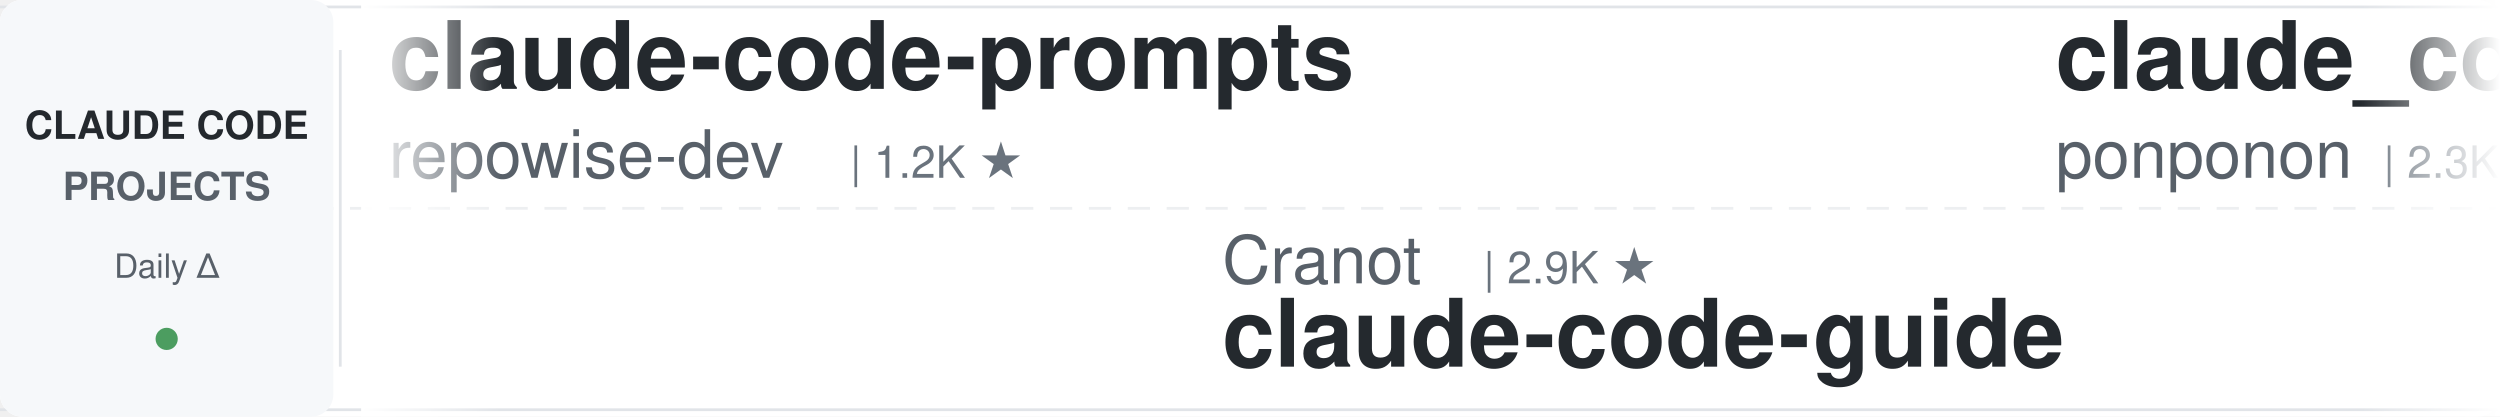
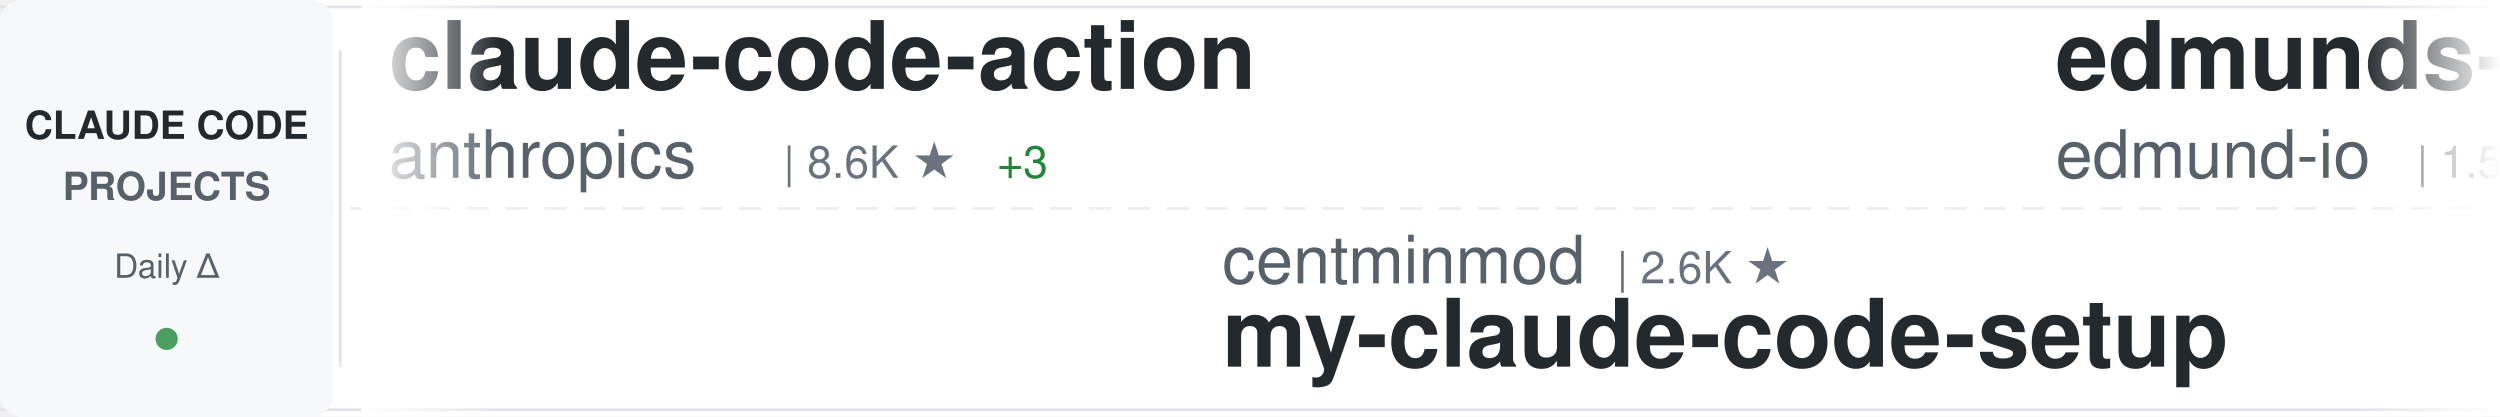
<svg xmlns="http://www.w3.org/2000/svg" width="900" height="150">
  <defs>
    <linearGradient id="awesomeLeftFade" x1="0%" y1="0%" x2="100%" y2="0%">
      <stop offset="0%" style="stop-color:#ffffff;stop-opacity:1" />
      <stop offset="100%" style="stop-color:#ffffff;stop-opacity:0" />
    </linearGradient>
    <linearGradient id="awesomeRightFade" x1="0%" y1="0%" x2="100%" y2="0%">
      <stop offset="0%" style="stop-color:#ffffff;stop-opacity:0" />
      <stop offset="100%" style="stop-color:#ffffff;stop-opacity:1" />
    </linearGradient>
  </defs>
  <rect width="900" height="150" fill="#ffffff" rx="8" />
  <rect x="0" y="2" width="900" height="1" fill="#e1e4e8" />
  <rect x="0" y="147" width="900" height="1" fill="#e1e4e8" />
  <line x1="0" y1="75" x2="900" y2="75" stroke="#e1e4e8" stroke-width="1" stroke-dasharray="8 6" opacity="0.6" />
  <rect x="0" y="0" width="120" height="150" fill="#f6f8fa" rx="8" />
  <text x="60" y="50" font-family="-apple-system, BlinkMacSystemFont, 'Segoe UI', Helvetica, Arial, sans-serif" font-size="14" font-weight="600" fill="#24292e" text-anchor="middle">CLAUDE CODE</text>
  <text x="60" y="72" font-family="-apple-system, BlinkMacSystemFont, 'Segoe UI', Helvetica, Arial, sans-serif" font-size="14" font-weight="600" fill="#586069" text-anchor="middle">PROJECTS</text>
  <text x="60" y="100" font-family="-apple-system, BlinkMacSystemFont, 'Segoe UI', Helvetica, Arial, sans-serif" font-size="12" font-weight="500" fill="#586069" text-anchor="middle">Daily Δ</text>
  <circle cx="60" cy="122" r="4" fill="#22863a" opacity="0.8" />
  <rect x="122" y="18" width="1" height="114" fill="#e1e4e8" />
  <clipPath id="awesomeTickerClip">
    <rect x="130" y="0" width="770" height="150" />
  </clipPath>
  <g clip-path="url(#awesomeTickerClip)">
    <g id="awesomeTickerItems">
      <animateTransform attributeName="transform" attributeType="XML" type="translate" from="0 0" to="-3000 0" dur="54s" repeatCount="indefinite" />
      <g transform="translate(0, 0)">
-         <text x="140" y="32" font-family="-apple-system, BlinkMacSystemFont, 'Segoe UI', Helvetica, Arial, sans-serif" font-size="34" font-weight="600" fill="#24292e">claude-code-prompts</text>
-         <text x="140" y="64" font-family="-apple-system, BlinkMacSystemFont, 'Segoe UI', Helvetica, Arial, sans-serif" font-size="24" font-weight="400" fill="#586069">repowise-dev</text>
-         <text x="306" y="64" font-family="-apple-system, BlinkMacSystemFont, 'Segoe UI', Helvetica, Arial, sans-serif" font-size="16" font-weight="500" fill="#6a737d">| 1.2K ★</text>
+         <text x="140" y="32" font-family="-apple-system, BlinkMacSystemFont, 'Segoe UI', Helvetica, Arial, sans-serif" font-size="34" font-weight="600" fill="#24292e">claude-code-action</text>
+         <text x="140" y="64" font-family="-apple-system, BlinkMacSystemFont, 'Segoe UI', Helvetica, Arial, sans-serif" font-size="24" font-weight="400" fill="#586069">anthropics</text>
+         <text x="282" y="64" font-family="-apple-system, BlinkMacSystemFont, 'Segoe UI', Helvetica, Arial, sans-serif" font-size="16" font-weight="500" fill="#6a737d">| 8.6K ★</text>
+         <text x="359" y="64" font-family="-apple-system, BlinkMacSystemFont, 'Segoe UI', Helvetica, Arial, sans-serif" font-size="16" font-weight="500" fill="#22863a"> +3</text>
      </g>
      <g transform="translate(300, 0)">
-         <text x="140" y="102" font-family="-apple-system, BlinkMacSystemFont, 'Segoe UI', Helvetica, Arial, sans-serif" font-size="24" font-weight="400" fill="#586069">Cranot</text>
-         <text x="234" y="102" font-family="-apple-system, BlinkMacSystemFont, 'Segoe UI', Helvetica, Arial, sans-serif" font-size="16" font-weight="500" fill="#6a737d">| 2.9K ★</text>
-         <text x="140" y="132" font-family="-apple-system, BlinkMacSystemFont, 'Segoe UI', Helvetica, Arial, sans-serif" font-size="34" font-weight="600" fill="#24292e">claude-code-guide</text>
+         <text x="140" y="102" font-family="-apple-system, BlinkMacSystemFont, 'Segoe UI', Helvetica, Arial, sans-serif" font-size="24" font-weight="400" fill="#586069">centminmod</text>
+         <text x="282" y="102" font-family="-apple-system, BlinkMacSystemFont, 'Segoe UI', Helvetica, Arial, sans-serif" font-size="16" font-weight="500" fill="#6a737d">| 2.6K ★</text>
+         <text x="140" y="132" font-family="-apple-system, BlinkMacSystemFont, 'Segoe UI', Helvetica, Arial, sans-serif" font-size="34" font-weight="600" fill="#24292e">my-claude-code-setup</text>
      </g>
      <g transform="translate(600, 0)">
-         <text x="140" y="32" font-family="-apple-system, BlinkMacSystemFont, 'Segoe UI', Helvetica, Arial, sans-serif" font-size="34" font-weight="600" fill="#24292e">claude_code_src</text>
-         <text x="140" y="64" font-family="-apple-system, BlinkMacSystemFont, 'Segoe UI', Helvetica, Arial, sans-serif" font-size="24" font-weight="400" fill="#586069">ponponon</text>
-         <text x="258" y="64" font-family="-apple-system, BlinkMacSystemFont, 'Segoe UI', Helvetica, Arial, sans-serif" font-size="16" font-weight="500" fill="#6a737d">| 2.3K ★</text>
+         <text x="140" y="32" font-family="-apple-system, BlinkMacSystemFont, 'Segoe UI', Helvetica, Arial, sans-serif" font-size="34" font-weight="600" fill="#24292e">edmunds-claude-code</text>
+         <text x="140" y="64" font-family="-apple-system, BlinkMacSystemFont, 'Segoe UI', Helvetica, Arial, sans-serif" font-size="24" font-weight="400" fill="#586069">edmund-io</text>
+         <text x="270" y="64" font-family="-apple-system, BlinkMacSystemFont, 'Segoe UI', Helvetica, Arial, sans-serif" font-size="16" font-weight="500" fill="#6a737d">| 1.5K ★</text>
+         <text x="347" y="64" font-family="-apple-system, BlinkMacSystemFont, 'Segoe UI', Helvetica, Arial, sans-serif" font-size="16" font-weight="500" fill="#cb2431"> -1</text>
      </g>
      <g transform="translate(900, 0)">
-         <text x="140" y="102" font-family="-apple-system, BlinkMacSystemFont, 'Segoe UI', Helvetica, Arial, sans-serif" font-size="24" font-weight="400" fill="#586069">anthropics</text>
-         <text x="282" y="102" font-family="-apple-system, BlinkMacSystemFont, 'Segoe UI', Helvetica, Arial, sans-serif" font-size="16" font-weight="500" fill="#6a737d">| 947 ★</text>
-         <text x="350" y="102" font-family="-apple-system, BlinkMacSystemFont, 'Segoe UI', Helvetica, Arial, sans-serif" font-size="16" font-weight="500" fill="#22863a"> +1</text>
-         <text x="140" y="132" font-family="-apple-system, BlinkMacSystemFont, 'Segoe UI', Helvetica, Arial, sans-serif" font-size="34" font-weight="600" fill="#24292e">claude-code-base-action</text>
+         <text x="140" y="102" font-family="-apple-system, BlinkMacSystemFont, 'Segoe UI', Helvetica, Arial, sans-serif" font-size="24" font-weight="400" fill="#586069">hangsman</text>
+         <text x="258" y="102" font-family="-apple-system, BlinkMacSystemFont, 'Segoe UI', Helvetica, Arial, sans-serif" font-size="16" font-weight="500" fill="#6a737d">| 791 ★</text>
+         <text x="140" y="132" font-family="-apple-system, BlinkMacSystemFont, 'Segoe UI', Helvetica, Arial, sans-serif" font-size="34" font-weight="600" fill="#24292e">claude-code-source</text>
      </g>
      <g transform="translate(1200, 0)">
-         <text x="140" y="32" font-family="-apple-system, BlinkMacSystemFont, 'Segoe UI', Helvetica, Arial, sans-serif" font-size="34" font-weight="600" fill="#24292e">claude-code-webui</text>
-         <text x="140" y="64" font-family="-apple-system, BlinkMacSystemFont, 'Segoe UI', Helvetica, Arial, sans-serif" font-size="24" font-weight="400" fill="#586069">sugyan</text>
-         <text x="234" y="64" font-family="-apple-system, BlinkMacSystemFont, 'Segoe UI', Helvetica, Arial, sans-serif" font-size="16" font-weight="500" fill="#6a737d">| 1.1K ★</text>
+         <text x="140" y="32" font-family="-apple-system, BlinkMacSystemFont, 'Segoe UI', Helvetica, Arial, sans-serif" font-size="34" font-weight="600" fill="#24292e">claude-code</text>
+         <text x="140" y="64" font-family="-apple-system, BlinkMacSystemFont, 'Segoe UI', Helvetica, Arial, sans-serif" font-size="24" font-weight="400" fill="#586069">mehmoodosman</text>
+         <text x="306" y="64" font-family="-apple-system, BlinkMacSystemFont, 'Segoe UI', Helvetica, Arial, sans-serif" font-size="16" font-weight="500" fill="#6a737d">| 172 ★</text>
      </g>
      <g transform="translate(1500, 0)">
-         <text x="140" y="102" font-family="-apple-system, BlinkMacSystemFont, 'Segoe UI', Helvetica, Arial, sans-serif" font-size="24" font-weight="400" fill="#586069">frankbria</text>
-         <text x="270" y="102" font-family="-apple-system, BlinkMacSystemFont, 'Segoe UI', Helvetica, Arial, sans-serif" font-size="16" font-weight="500" fill="#6a737d">| 9.6K ★</text>
-         <text x="140" y="132" font-family="-apple-system, BlinkMacSystemFont, 'Segoe UI', Helvetica, Arial, sans-serif" font-size="34" font-weight="600" fill="#24292e">ralph-claude-code</text>
+         <text x="140" y="102" font-family="-apple-system, BlinkMacSystemFont, 'Segoe UI', Helvetica, Arial, sans-serif" font-size="24" font-weight="400" fill="#586069">wanshuiyin</text>
+         <text x="282" y="102" font-family="-apple-system, BlinkMacSystemFont, 'Segoe UI', Helvetica, Arial, sans-serif" font-size="16" font-weight="500" fill="#6a737d">| 14.7K ★</text>
+         <text x="368" y="102" font-family="-apple-system, BlinkMacSystemFont, 'Segoe UI', Helvetica, Arial, sans-serif" font-size="16" font-weight="500" fill="#22863a"> +7</text>
+         <text x="140" y="132" font-family="-apple-system, BlinkMacSystemFont, 'Segoe UI', Helvetica, Arial, sans-serif" font-size="34" font-weight="600" fill="#24292e">Auto-claude-code-researc...</text>
      </g>
      <g transform="translate(1800, 0)">
-         <text x="140" y="32" font-family="-apple-system, BlinkMacSystemFont, 'Segoe UI', Helvetica, Arial, sans-serif" font-size="34" font-weight="600" fill="#24292e">claude-code-engineering</text>
-         <text x="140" y="64" font-family="-apple-system, BlinkMacSystemFont, 'Segoe UI', Helvetica, Arial, sans-serif" font-size="24" font-weight="400" fill="#586069">huangjia2019</text>
-         <text x="306" y="64" font-family="-apple-system, BlinkMacSystemFont, 'Segoe UI', Helvetica, Arial, sans-serif" font-size="16" font-weight="500" fill="#6a737d">| 1.1K ★</text>
+         <text x="140" y="32" font-family="-apple-system, BlinkMacSystemFont, 'Segoe UI', Helvetica, Arial, sans-serif" font-size="34" font-weight="600" fill="#24292e">claude-code-local</text>
+         <text x="140" y="64" font-family="-apple-system, BlinkMacSystemFont, 'Segoe UI', Helvetica, Arial, sans-serif" font-size="24" font-weight="400" fill="#586069">nicedreamzapp</text>
+         <text x="318" y="64" font-family="-apple-system, BlinkMacSystemFont, 'Segoe UI', Helvetica, Arial, sans-serif" font-size="16" font-weight="500" fill="#6a737d">| 3.2K ★</text>
+         <text x="395" y="64" font-family="-apple-system, BlinkMacSystemFont, 'Segoe UI', Helvetica, Arial, sans-serif" font-size="16" font-weight="500" fill="#22863a"> +2</text>
      </g>
      <g transform="translate(2100, 0)">
-         <text x="140" y="102" font-family="-apple-system, BlinkMacSystemFont, 'Segoe UI', Helvetica, Arial, sans-serif" font-size="24" font-weight="400" fill="#586069">ghuntley</text>
-         <text x="258" y="102" font-family="-apple-system, BlinkMacSystemFont, 'Segoe UI', Helvetica, Arial, sans-serif" font-size="16" font-weight="500" fill="#6a737d">| 989 ★</text>
-         <text x="140" y="132" font-family="-apple-system, BlinkMacSystemFont, 'Segoe UI', Helvetica, Arial, sans-serif" font-size="34" font-weight="600" fill="#24292e">claude-code-source-code-...</text>
+         <text x="140" y="102" font-family="-apple-system, BlinkMacSystemFont, 'Segoe UI', Helvetica, Arial, sans-serif" font-size="24" font-weight="400" fill="#586069">RishabhK103</text>
+         <text x="294" y="102" font-family="-apple-system, BlinkMacSystemFont, 'Segoe UI', Helvetica, Arial, sans-serif" font-size="16" font-weight="500" fill="#6a737d">| 106 ★</text>
+         <text x="140" y="132" font-family="-apple-system, BlinkMacSystemFont, 'Segoe UI', Helvetica, Arial, sans-serif" font-size="34" font-weight="600" fill="#24292e">claude-code</text>
      </g>
      <g transform="translate(2400, 0)">
-         <text x="140" y="32" font-family="-apple-system, BlinkMacSystemFont, 'Segoe UI', Helvetica, Arial, sans-serif" font-size="34" font-weight="600" fill="#24292e">awesome-claude-code</text>
-         <text x="140" y="64" font-family="-apple-system, BlinkMacSystemFont, 'Segoe UI', Helvetica, Arial, sans-serif" font-size="24" font-weight="400" fill="#586069">jqueryscript</text>
-         <text x="306" y="64" font-family="-apple-system, BlinkMacSystemFont, 'Segoe UI', Helvetica, Arial, sans-serif" font-size="16" font-weight="500" fill="#6a737d">| 499 ★</text>
+         <text x="140" y="32" font-family="-apple-system, BlinkMacSystemFont, 'Segoe UI', Helvetica, Arial, sans-serif" font-size="34" font-weight="600" fill="#24292e">awesome-claude-code-suba...</text>
+         <text x="140" y="64" font-family="-apple-system, BlinkMacSystemFont, 'Segoe UI', Helvetica, Arial, sans-serif" font-size="24" font-weight="400" fill="#586069">VoltAgent</text>
+         <text x="270" y="64" font-family="-apple-system, BlinkMacSystemFont, 'Segoe UI', Helvetica, Arial, sans-serif" font-size="16" font-weight="500" fill="#6a737d">| 24.3K ★</text>
+         <text x="356" y="64" font-family="-apple-system, BlinkMacSystemFont, 'Segoe UI', Helvetica, Arial, sans-serif" font-size="16" font-weight="500" fill="#22863a"> +6</text>
      </g>
      <g transform="translate(2700, 0)">
-         <text x="140" y="102" font-family="-apple-system, BlinkMacSystemFont, 'Segoe UI', Helvetica, Arial, sans-serif" font-size="24" font-weight="400" fill="#586069">disler</text>
-         <text x="234" y="102" font-family="-apple-system, BlinkMacSystemFont, 'Segoe UI', Helvetica, Arial, sans-serif" font-size="16" font-weight="500" fill="#6a737d">| 1.6K ★</text>
-         <text x="140" y="132" font-family="-apple-system, BlinkMacSystemFont, 'Segoe UI', Helvetica, Arial, sans-serif" font-size="34" font-weight="600" fill="#24292e">pi-vs-claude-code</text>
+         <text x="140" y="102" font-family="-apple-system, BlinkMacSystemFont, 'Segoe UI', Helvetica, Arial, sans-serif" font-size="24" font-weight="400" fill="#586069">AprilNEA</text>
+         <text x="258" y="102" font-family="-apple-system, BlinkMacSystemFont, 'Segoe UI', Helvetica, Arial, sans-serif" font-size="16" font-weight="500" fill="#6a737d">| 390 ★</text>
+         <text x="140" y="132" font-family="-apple-system, BlinkMacSystemFont, 'Segoe UI', Helvetica, Arial, sans-serif" font-size="34" font-weight="600" fill="#24292e">claude-code-source</text>
      </g>
      <g transform="translate(3000, 0)">
-         <text x="140" y="32" font-family="-apple-system, BlinkMacSystemFont, 'Segoe UI', Helvetica, Arial, sans-serif" font-size="34" font-weight="600" fill="#24292e">claude-code-prompts</text>
-         <text x="140" y="64" font-family="-apple-system, BlinkMacSystemFont, 'Segoe UI', Helvetica, Arial, sans-serif" font-size="24" font-weight="400" fill="#586069">repowise-dev</text>
-         <text x="306" y="64" font-family="-apple-system, BlinkMacSystemFont, 'Segoe UI', Helvetica, Arial, sans-serif" font-size="16" font-weight="500" fill="#6a737d">| 1.2K ★</text>
+         <text x="140" y="32" font-family="-apple-system, BlinkMacSystemFont, 'Segoe UI', Helvetica, Arial, sans-serif" font-size="34" font-weight="600" fill="#24292e">claude-code-action</text>
+         <text x="140" y="64" font-family="-apple-system, BlinkMacSystemFont, 'Segoe UI', Helvetica, Arial, sans-serif" font-size="24" font-weight="400" fill="#586069">anthropics</text>
+         <text x="282" y="64" font-family="-apple-system, BlinkMacSystemFont, 'Segoe UI', Helvetica, Arial, sans-serif" font-size="16" font-weight="500" fill="#6a737d">| 8.6K ★</text>
+         <text x="359" y="64" font-family="-apple-system, BlinkMacSystemFont, 'Segoe UI', Helvetica, Arial, sans-serif" font-size="16" font-weight="500" fill="#22863a"> +3</text>
      </g>
      <g transform="translate(3300, 0)">
-         <text x="140" y="102" font-family="-apple-system, BlinkMacSystemFont, 'Segoe UI', Helvetica, Arial, sans-serif" font-size="24" font-weight="400" fill="#586069">Cranot</text>
-         <text x="234" y="102" font-family="-apple-system, BlinkMacSystemFont, 'Segoe UI', Helvetica, Arial, sans-serif" font-size="16" font-weight="500" fill="#6a737d">| 2.9K ★</text>
-         <text x="140" y="132" font-family="-apple-system, BlinkMacSystemFont, 'Segoe UI', Helvetica, Arial, sans-serif" font-size="34" font-weight="600" fill="#24292e">claude-code-guide</text>
+         <text x="140" y="102" font-family="-apple-system, BlinkMacSystemFont, 'Segoe UI', Helvetica, Arial, sans-serif" font-size="24" font-weight="400" fill="#586069">centminmod</text>
+         <text x="282" y="102" font-family="-apple-system, BlinkMacSystemFont, 'Segoe UI', Helvetica, Arial, sans-serif" font-size="16" font-weight="500" fill="#6a737d">| 2.6K ★</text>
+         <text x="140" y="132" font-family="-apple-system, BlinkMacSystemFont, 'Segoe UI', Helvetica, Arial, sans-serif" font-size="34" font-weight="600" fill="#24292e">my-claude-code-setup</text>
      </g>
      <g transform="translate(3600, 0)">
-         <text x="140" y="32" font-family="-apple-system, BlinkMacSystemFont, 'Segoe UI', Helvetica, Arial, sans-serif" font-size="34" font-weight="600" fill="#24292e">claude_code_src</text>
-         <text x="140" y="64" font-family="-apple-system, BlinkMacSystemFont, 'Segoe UI', Helvetica, Arial, sans-serif" font-size="24" font-weight="400" fill="#586069">ponponon</text>
-         <text x="258" y="64" font-family="-apple-system, BlinkMacSystemFont, 'Segoe UI', Helvetica, Arial, sans-serif" font-size="16" font-weight="500" fill="#6a737d">| 2.3K ★</text>
+         <text x="140" y="32" font-family="-apple-system, BlinkMacSystemFont, 'Segoe UI', Helvetica, Arial, sans-serif" font-size="34" font-weight="600" fill="#24292e">edmunds-claude-code</text>
+         <text x="140" y="64" font-family="-apple-system, BlinkMacSystemFont, 'Segoe UI', Helvetica, Arial, sans-serif" font-size="24" font-weight="400" fill="#586069">edmund-io</text>
+         <text x="270" y="64" font-family="-apple-system, BlinkMacSystemFont, 'Segoe UI', Helvetica, Arial, sans-serif" font-size="16" font-weight="500" fill="#6a737d">| 1.5K ★</text>
+         <text x="347" y="64" font-family="-apple-system, BlinkMacSystemFont, 'Segoe UI', Helvetica, Arial, sans-serif" font-size="16" font-weight="500" fill="#cb2431"> -1</text>
      </g>
      <g transform="translate(3900, 0)">
-         <text x="140" y="102" font-family="-apple-system, BlinkMacSystemFont, 'Segoe UI', Helvetica, Arial, sans-serif" font-size="24" font-weight="400" fill="#586069">anthropics</text>
-         <text x="282" y="102" font-family="-apple-system, BlinkMacSystemFont, 'Segoe UI', Helvetica, Arial, sans-serif" font-size="16" font-weight="500" fill="#6a737d">| 947 ★</text>
-         <text x="350" y="102" font-family="-apple-system, BlinkMacSystemFont, 'Segoe UI', Helvetica, Arial, sans-serif" font-size="16" font-weight="500" fill="#22863a"> +1</text>
-         <text x="140" y="132" font-family="-apple-system, BlinkMacSystemFont, 'Segoe UI', Helvetica, Arial, sans-serif" font-size="34" font-weight="600" fill="#24292e">claude-code-base-action</text>
+         <text x="140" y="102" font-family="-apple-system, BlinkMacSystemFont, 'Segoe UI', Helvetica, Arial, sans-serif" font-size="24" font-weight="400" fill="#586069">hangsman</text>
+         <text x="258" y="102" font-family="-apple-system, BlinkMacSystemFont, 'Segoe UI', Helvetica, Arial, sans-serif" font-size="16" font-weight="500" fill="#6a737d">| 791 ★</text>
+         <text x="140" y="132" font-family="-apple-system, BlinkMacSystemFont, 'Segoe UI', Helvetica, Arial, sans-serif" font-size="34" font-weight="600" fill="#24292e">claude-code-source</text>
      </g>
    </g>
  </g>
  <rect x="130" y="0" width="50" height="150" fill="url(#awesomeLeftFade)" />
  <rect x="850" y="0" width="50" height="150" fill="url(#awesomeRightFade)" />
</svg>
